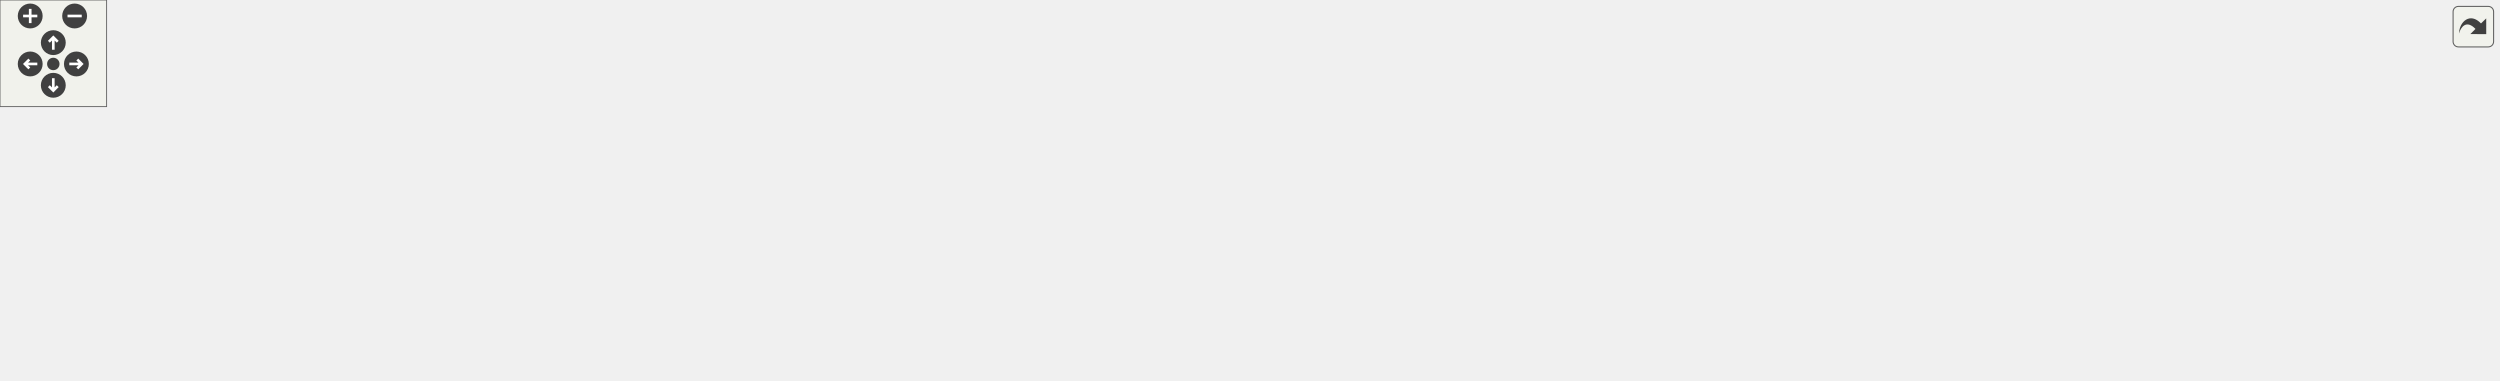
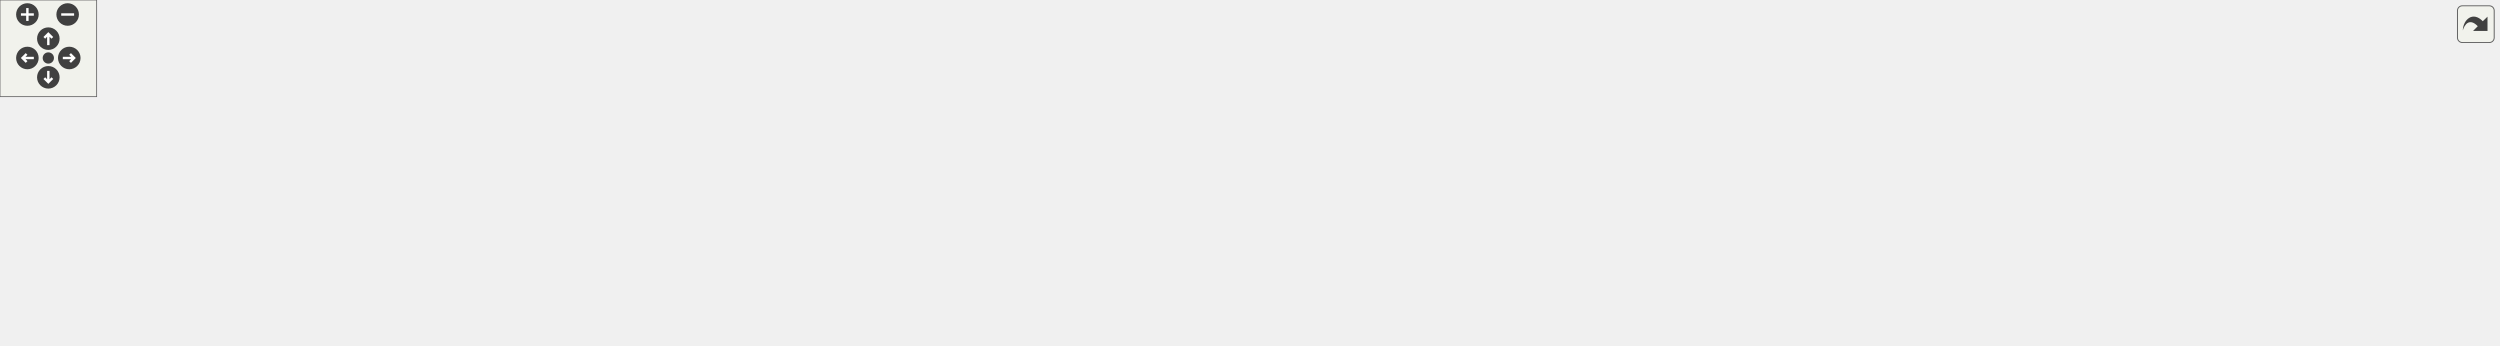
<svg xmlns="http://www.w3.org/2000/svg" xmlns:xlink="http://www.w3.org/1999/xlink" id="main" version="1.1" xml:space="preserve">
  <style type="text/css">
.edge:hover path { stroke: red; }
.edge:hover polygon { stroke: red; fill: red; }
</style>
  <defs>
    <circle id="rim" cx="0" cy="0" r="7" />
    <circle id="rim2" cx="0" cy="0" r="3.5" />
    <g id="zoomPlus">
      <use xlink:href="#rim" fill="#404040">
        <set attributeName="fill" to="#808080" begin="zoomplus.mouseover" end="zoomplus.mouseout" />
      </use>
      <path d="M-4,0h8M0,-4v8" fill="none" stroke="white" stroke-width="1.5" pointer-events="none" />
    </g>
    <g id="zoomMin">
      <use xlink:href="#rim" fill="#404040">
        <set attributeName="fill" to="#808080" begin="zoomminus.mouseover" end="zoomminus.mouseout" />
      </use>
      <path d="M-4,0h8" fill="none" stroke="white" stroke-width="1.5" pointer-events="none" />
    </g>
    <g id="dirArrow">
      <path fill="none" stroke="white" stroke-width="1.5" d="M0,-3.0v7 M-2.5,-0.5L0,-3.0L2.5,-0.5" />
    </g>
    <g id="resetDef">
      <use xlink:href="#rim2" fill="#404040">
        <set attributeName="fill" to="#808080" begin="reset.mouseover" end="reset.mouseout" />
      </use>
    </g>
  </defs>
  <svg id="graph" class="graph">
    <g id="viewport">
      <g id="node1" class="node">
        <g id="a_node1">
          <a xlink:title=" ">
-             <polygon fill="#bfbfbf" stroke="black" points="540,-123.5 540,-153.5 674,-153.5 674,-123.5 540,-123.5" />
-             <text text-anchor="start" x="548" y="-141.5" font-family="Helvetica,sans-Serif" font-size="10.00">libs/spic-engine/includes</text>
-             <text text-anchor="middle" x="607" y="-130.5" font-family="Helvetica,sans-Serif" font-size="10.00">/spic-api-headers/Time.hpp</text>
+             <polygon fill="#bfbfbf" stroke="black" points="605,-123.5 605,-153.5 739,-153.5 739,-123.5 605,-123.5" />
+             <text text-anchor="start" x="613" y="-141.5" font-family="Helvetica,sans-Serif" font-size="10.00">libs/spic-engine/includes</text>
+             <text text-anchor="middle" x="672" y="-130.5" font-family="Helvetica,sans-Serif" font-size="10.00">/spic-api-headers/Time.hpp</text>
          </a>
        </g>
      </g>
      <g id="node2" class="node">
        <g id="a_node2">
          <a xlink:href="BulletBehaviour_8cpp.html" target="_top" xlink:title=" ">
            <polygon fill="none" stroke="black" points="0,-56.5 0,-86.5 106,-86.5 106,-56.5 0,-56.5" />
            <text text-anchor="start" x="8" y="-74.5" font-family="Helvetica,sans-Serif" font-size="10.00">src/Scripts/Common</text>
            <text text-anchor="middle" x="53" y="-63.5" font-family="Helvetica,sans-Serif" font-size="10.00">/BulletBehaviour.cpp</text>
          </a>
        </g>
      </g>
      <g id="edge1" class="edge">
-         <path fill="none" stroke="midnightblue" d="M529.75,-132.63C432.52,-125.8 260.59,-111.39 115,-87 112.06,-86.51 109.04,-85.96 106.01,-85.37" />
-         <polygon fill="midnightblue" stroke="midnightblue" points="529.57,-136.13 539.79,-133.33 530.06,-129.14 529.57,-136.13" />
+         <path fill="none" stroke="midnightblue" d="M594.59,-133.89C486.63,-128.09 284.94,-114.44 115,-87 112.05,-86.52 109.04,-85.99 106,-85.41" />
+         <polygon fill="midnightblue" stroke="midnightblue" points="594.58,-137.4 604.75,-134.43 594.95,-130.41 594.58,-137.4" />
      </g>
      <g id="node3" class="node">
        <g id="a_node3">
          <a xlink:href="CoolDownBehaviour_8cpp.html" target="_top" xlink:title=" ">
            <polygon fill="none" stroke="black" points="124.5,-56.5 124.5,-86.5 249.5,-86.5 249.5,-56.5 124.5,-56.5" />
            <text text-anchor="start" x="132.5" y="-74.5" font-family="Helvetica,sans-Serif" font-size="10.00">src/Scripts/Common</text>
            <text text-anchor="middle" x="187" y="-63.5" font-family="Helvetica,sans-Serif" font-size="10.00">/CoolDownBehaviour.cpp</text>
          </a>
        </g>
      </g>
      <g id="edge2" class="edge">
-         <path fill="none" stroke="midnightblue" d="M529.64,-127.51C458.99,-118.09 351.74,-103.05 259,-87 255.98,-86.48 252.9,-85.93 249.79,-85.36" />
-         <polygon fill="midnightblue" stroke="midnightblue" points="529.42,-131.01 539.79,-128.85 530.34,-124.07 529.42,-131.01" />
+         <path fill="none" stroke="midnightblue" d="M594.57,-129.93C511.2,-121.34 374.8,-106.02 258,-87 255.27,-86.56 252.48,-86.08 249.67,-85.58" />
+         <polygon fill="midnightblue" stroke="midnightblue" points="594.42,-133.43 604.72,-130.97 595.13,-126.47 594.42,-133.43" />
      </g>
      <g id="node4" class="node">
        <g id="a_node4">
-           <a xlink:href="HealthBehaviour_8cpp.html" target="_top" xlink:title=" ">
-             <polygon fill="none" stroke="black" points="268,-56.5 268,-86.5 378,-86.5 378,-56.5 268,-56.5" />
-             <text text-anchor="start" x="276" y="-74.5" font-family="Helvetica,sans-Serif" font-size="10.00">src/Scripts/Common</text>
-             <text text-anchor="middle" x="323" y="-63.5" font-family="Helvetica,sans-Serif" font-size="10.00">/HealthBehaviour.cpp</text>
+           <a xlink:href="GameLostBehaviour_8cpp.html" target="_top" xlink:title=" ">
+             <polygon fill="none" stroke="black" points="267.5,-56.5 267.5,-86.5 394.5,-86.5 394.5,-56.5 267.5,-56.5" />
+             <text text-anchor="start" x="275.5" y="-74.5" font-family="Helvetica,sans-Serif" font-size="10.00">src/Scripts/Common</text>
+             <text text-anchor="middle" x="331" y="-63.5" font-family="Helvetica,sans-Serif" font-size="10.00">/GameLostBehaviour.cpp</text>
          </a>
        </g>
      </g>
      <g id="edge3" class="edge">
-         <path fill="none" stroke="midnightblue" d="M535.87,-121.22C487.12,-110.06 423.38,-95.47 378.39,-85.18" />
-         <polygon fill="midnightblue" stroke="midnightblue" points="535.2,-124.66 545.73,-123.48 536.76,-117.83 535.2,-124.66" />
+         <path fill="none" stroke="midnightblue" d="M594.67,-123.14C541.12,-113.14 468.19,-99.42 404,-87 400.96,-86.41 397.84,-85.8 394.69,-85.19" />
+         <polygon fill="midnightblue" stroke="midnightblue" points="594.31,-126.63 604.78,-125.02 595.59,-119.75 594.31,-126.63" />
      </g>
      <g id="node5" class="node">
        <g id="a_node5">
-           <a xlink:href="src_2Api_2Time_8cpp.html" target="_top" xlink:title=" ">
-             <polygon fill="none" stroke="black" points="396.5,-56.5 396.5,-86.5 497.5,-86.5 497.5,-56.5 396.5,-56.5" />
-             <text text-anchor="start" x="404.5" y="-74.5" font-family="Helvetica,sans-Serif" font-size="10.00">libs/spic-engine/src</text>
-             <text text-anchor="middle" x="447" y="-63.5" font-family="Helvetica,sans-Serif" font-size="10.00">/Api/Time.cpp</text>
+           <a xlink:href="HealthBehaviour_8cpp.html" target="_top" xlink:title=" ">
+             <polygon fill="none" stroke="black" points="413,-56.5 413,-86.5 523,-86.5 523,-56.5 413,-56.5" />
+             <text text-anchor="start" x="421" y="-74.5" font-family="Helvetica,sans-Serif" font-size="10.00">src/Scripts/Common</text>
+             <text text-anchor="middle" x="468" y="-63.5" font-family="Helvetica,sans-Serif" font-size="10.00">/HealthBehaviour.cpp</text>
          </a>
        </g>
      </g>
      <g id="edge4" class="edge">
-         <path fill="none" stroke="midnightblue" d="M562.8,-119.54C537.2,-109.14 505.43,-96.24 481.65,-86.58" />
-         <polygon fill="midnightblue" stroke="midnightblue" points="561.7,-122.87 572.28,-123.4 564.34,-116.39 561.7,-122.87" />
+         <path fill="none" stroke="midnightblue" d="M618.04,-120.31C585.04,-109.79 543.34,-96.51 512.29,-86.61" />
+         <polygon fill="midnightblue" stroke="midnightblue" points="617.4,-123.77 627.99,-123.48 619.52,-117.11 617.4,-123.77" />
      </g>
      <g id="node6" class="node">
        <g id="a_node6">
-           <a xlink:href="AnimatorSubsystem_8cpp.html" target="_top" xlink:title=" ">
-             <polygon fill="none" stroke="black" points="516,-56.5 516,-86.5 698,-86.5 698,-56.5 516,-56.5" />
-             <text text-anchor="start" x="524" y="-74.5" font-family="Helvetica,sans-Serif" font-size="10.00">libs/spic-engine/src</text>
-             <text text-anchor="middle" x="607" y="-63.5" font-family="Helvetica,sans-Serif" font-size="10.00">/Subsystems/AnimatorSubsystem.cpp</text>
+           <a xlink:href="src_2Api_2Time_8cpp.html" target="_top" xlink:title=" ">
+             <polygon fill="none" stroke="black" points="541.5,-56.5 541.5,-86.5 642.5,-86.5 642.5,-56.5 541.5,-56.5" />
+             <text text-anchor="start" x="549.5" y="-74.5" font-family="Helvetica,sans-Serif" font-size="10.00">libs/spic-engine/src</text>
+             <text text-anchor="middle" x="592" y="-63.5" font-family="Helvetica,sans-Serif" font-size="10.00">/Api/Time.cpp</text>
          </a>
        </g>
      </g>
      <g id="edge5" class="edge">
-         <path fill="none" stroke="midnightblue" d="M607,-113.11C607,-104.15 607,-94.32 607,-86.58" />
-         <polygon fill="midnightblue" stroke="midnightblue" points="603.5,-113.4 607,-123.4 610.5,-113.4 603.5,-113.4" />
+         <path fill="none" stroke="midnightblue" d="M646.63,-116.88C634.47,-107.01 620.22,-95.43 609.32,-86.58" />
+         <polygon fill="midnightblue" stroke="midnightblue" points="644.67,-119.81 654.64,-123.4 649.09,-114.37 644.67,-119.81" />
      </g>
      <g id="node7" class="node">
        <g id="a_node7">
-           <a xlink:href="GameSpeedSubsystem_8cpp.html" target="_top" xlink:title=" ">
-             <polygon fill="none" stroke="black" points="716.5,-56.5 716.5,-86.5 913.5,-86.5 913.5,-56.5 716.5,-56.5" />
-             <text text-anchor="start" x="724.5" y="-74.5" font-family="Helvetica,sans-Serif" font-size="10.00">libs/spic-engine/src</text>
-             <text text-anchor="middle" x="815" y="-63.5" font-family="Helvetica,sans-Serif" font-size="10.00">/Subsystems/GameSpeedSubsystem.cpp</text>
+           <a xlink:href="AnimatorSubsystem_8cpp.html" target="_top" xlink:title=" ">
+             <polygon fill="none" stroke="black" points="661,-56.5 661,-86.5 843,-86.5 843,-56.5 661,-56.5" />
+             <text text-anchor="start" x="669" y="-74.5" font-family="Helvetica,sans-Serif" font-size="10.00">libs/spic-engine/src</text>
+             <text text-anchor="middle" x="752" y="-63.5" font-family="Helvetica,sans-Serif" font-size="10.00">/Subsystems/AnimatorSubsystem.cpp</text>
          </a>
        </g>
      </g>
      <g id="edge6" class="edge">
-         <path fill="none" stroke="midnightblue" d="M661.58,-120.44C695.3,-109.91 738.04,-96.55 769.85,-86.61" />
-         <polygon fill="midnightblue" stroke="midnightblue" points="660.38,-117.15 651.88,-123.48 662.47,-123.83 660.38,-117.15" />
+         <path fill="none" stroke="midnightblue" d="M697.37,-116.88C709.53,-107.01 723.78,-95.43 734.68,-86.58" />
+         <polygon fill="midnightblue" stroke="midnightblue" points="694.91,-114.37 689.36,-123.4 699.33,-119.81 694.91,-114.37" />
      </g>
      <g id="node8" class="node">
        <g id="a_node8">
-           <a xlink:href="PhysicsSubsystem_8cpp.html" target="_top" xlink:title=" ">
-             <polygon fill="none" stroke="black" points="932,-56.5 932,-86.5 1110,-86.5 1110,-56.5 932,-56.5" />
-             <text text-anchor="start" x="940" y="-74.5" font-family="Helvetica,sans-Serif" font-size="10.00">libs/spic-engine/src</text>
-             <text text-anchor="middle" x="1021" y="-63.5" font-family="Helvetica,sans-Serif" font-size="10.00">/Subsystems/PhysicsSubsystem.cpp</text>
+           <a xlink:href="GameSpeedSubsystem_8cpp.html" target="_top" xlink:title=" ">
+             <polygon fill="none" stroke="black" points="861.5,-56.5 861.5,-86.5 1058.5,-86.5 1058.5,-56.5 861.5,-56.5" />
+             <text text-anchor="start" x="869.5" y="-74.5" font-family="Helvetica,sans-Serif" font-size="10.00">libs/spic-engine/src</text>
+             <text text-anchor="middle" x="960" y="-63.5" font-family="Helvetica,sans-Serif" font-size="10.00">/Subsystems/GameSpeedSubsystem.cpp</text>
          </a>
        </g>
      </g>
      <g id="edge7" class="edge">
-         <path fill="none" stroke="midnightblue" d="M684.55,-125.32C754.8,-114.29 858.27,-98.05 931.89,-86.49" />
-         <polygon fill="midnightblue" stroke="midnightblue" points="683.77,-121.9 674.44,-126.91 684.86,-128.82 683.77,-121.9" />
+         <path fill="none" stroke="midnightblue" d="M743.99,-121.25C791.2,-110.6 852.31,-96.81 897.48,-86.61" />
+         <polygon fill="midnightblue" stroke="midnightblue" points="743.12,-117.86 734.14,-123.48 744.66,-124.69 743.12,-117.86" />
      </g>
      <g id="node9" class="node">
        <g id="a_node9">
+           <a xlink:href="PhysicsSubsystem_8cpp.html" target="_top" xlink:title=" ">
+             <polygon fill="none" stroke="black" points="1077,-56.5 1077,-86.5 1255,-86.5 1255,-56.5 1077,-56.5" />
+             <text text-anchor="start" x="1085" y="-74.5" font-family="Helvetica,sans-Serif" font-size="10.00">libs/spic-engine/src</text>
+             <text text-anchor="middle" x="1166" y="-63.5" font-family="Helvetica,sans-Serif" font-size="10.00">/Subsystems/PhysicsSubsystem.cpp</text>
+           </a>
+         </g>
+       </g>
+       <g id="edge8" class="edge">
+         <path fill="none" stroke="midnightblue" d="M749.1,-128.07C828.75,-118.22 956.65,-102.13 1067,-87 1070.27,-86.55 1073.6,-86.09 1076.96,-85.62" />
+         <polygon fill="midnightblue" stroke="midnightblue" points="748.64,-124.6 739.14,-129.29 749.5,-131.54 748.64,-124.6" />
+       </g>
+       <g id="node10" class="node">
+         <g id="a_node10">
          <a xlink:href="Api_8hpp.html" target="_top" xlink:title=" ">
-             <polygon fill="none" stroke="black" points="1128,-56.5 1128,-86.5 1254,-86.5 1254,-56.5 1128,-56.5" />
-             <text text-anchor="start" x="1136" y="-74.5" font-family="Helvetica,sans-Serif" font-size="10.00">libs/spic-engine/includes</text>
-             <text text-anchor="middle" x="1191" y="-63.5" font-family="Helvetica,sans-Serif" font-size="10.00">/spic-api-headers/Api.hpp</text>
-           </a>
-         </g>
-       </g>
-       <g id="edge8" class="edge">
-         <path fill="none" stroke="midnightblue" d="M684.43,-132.3C784.96,-124.98 965.7,-109.94 1119,-87 1121.9,-86.57 1124.86,-86.09 1127.85,-85.59" />
-         <polygon fill="midnightblue" stroke="midnightblue" points="684.08,-128.81 674.36,-133.02 684.58,-135.79 684.08,-128.81" />
+             <polygon fill="none" stroke="black" points="1273,-56.5 1273,-86.5 1399,-86.5 1399,-56.5 1273,-56.5" />
+             <text text-anchor="start" x="1281" y="-74.5" font-family="Helvetica,sans-Serif" font-size="10.00">libs/spic-engine/includes</text>
+             <text text-anchor="middle" x="1336" y="-63.5" font-family="Helvetica,sans-Serif" font-size="10.00">/spic-api-headers/Api.hpp</text>
+           </a>
+         </g>
+       </g>
+       <g id="edge9" class="edge">
+         <path fill="none" stroke="midnightblue" d="M749.63,-133.7C863.06,-127.5 1080.56,-113.21 1264,-87 1266.9,-86.59 1269.87,-86.13 1272.85,-85.64" />
+         <polygon fill="midnightblue" stroke="midnightblue" points="749.11,-130.22 739.31,-134.25 749.49,-137.21 749.11,-130.22" />
+       </g>
+       <g id="node13" class="node">
+         <g id="a_node13">
+           <a xlink:href="includes_2spic-api-headers_2Time_8cpp.html" target="_top" xlink:title=" ">
+             <polygon fill="none" stroke="black" points="1417,-56.5 1417,-86.5 1551,-86.5 1551,-56.5 1417,-56.5" />
+             <text text-anchor="start" x="1425" y="-74.5" font-family="Helvetica,sans-Serif" font-size="10.00">libs/spic-engine/includes</text>
+             <text text-anchor="middle" x="1484" y="-63.5" font-family="Helvetica,sans-Serif" font-size="10.00">/spic-api-headers/Time.cpp</text>
+           </a>
+         </g>
+       </g>
+       <g id="edge12" class="edge">
+         <path fill="none" stroke="midnightblue" d="M749.44,-135.24C883.91,-130.64 1169.07,-117.88 1408,-87 1410.93,-86.62 1413.92,-86.2 1416.93,-85.75" />
+         <polygon fill="midnightblue" stroke="midnightblue" points="749.12,-131.75 739.24,-135.59 749.35,-138.75 749.12,-131.75" />
+       </g>
+       <g id="node11" class="node">
+         <g id="a_node11">
+           <a xlink:href="LevelController_8cpp.html" target="_top" xlink:title=" ">
+             <polygon fill="none" stroke="black" points="1184,-0.5 1184,-19.5 1350,-19.5 1350,-0.5 1184,-0.5" />
+             <text text-anchor="middle" x="1267" y="-7.5" font-family="Helvetica,sans-Serif" font-size="10.00">src/Controllers/LevelController.cpp</text>
+           </a>
+         </g>
+       </g>
+       <g id="edge10" class="edge">
+         <path fill="none" stroke="midnightblue" d="M1311.76,-49.6C1299.84,-39.32 1286.11,-27.48 1277.04,-19.66" />
+         <polygon fill="midnightblue" stroke="midnightblue" points="1309.79,-52.52 1319.65,-56.4 1314.36,-47.22 1309.79,-52.52" />
      </g>
      <g id="node12" class="node">
        <g id="a_node12">
-           <a xlink:href="includes_2spic-api-headers_2Time_8cpp.html" target="_top" xlink:title=" ">
-             <polygon fill="none" stroke="black" points="1272,-56.5 1272,-86.5 1406,-86.5 1406,-56.5 1272,-56.5" />
-             <text text-anchor="start" x="1280" y="-74.5" font-family="Helvetica,sans-Serif" font-size="10.00">libs/spic-engine/includes</text>
-             <text text-anchor="middle" x="1339" y="-63.5" font-family="Helvetica,sans-Serif" font-size="10.00">/spic-api-headers/Time.cpp</text>
+           <a xlink:href="main_8cpp.html" target="_top" xlink:title=" ">
+             <polygon fill="none" stroke="black" points="1368,-0.5 1368,-19.5 1440,-19.5 1440,-0.5 1368,-0.5" />
+             <text text-anchor="middle" x="1404" y="-7.5" font-family="Helvetica,sans-Serif" font-size="10.00">src/main.cpp</text>
          </a>
        </g>
      </g>
      <g id="edge11" class="edge">
-         <path fill="none" stroke="midnightblue" d="M684.38,-134.35C807.38,-128.7 1054.86,-114.78 1263,-87 1265.93,-86.61 1268.92,-86.18 1271.93,-85.72" />
-         <polygon fill="midnightblue" stroke="midnightblue" points="684.14,-130.85 674.31,-134.8 684.46,-137.85 684.14,-130.85" />
-       </g>
-       <g id="node10" class="node">
-         <g id="a_node10">
-           <a xlink:href="LevelController_8cpp.html" target="_top" xlink:title=" ">
-             <polygon fill="none" stroke="black" points="1039,-0.5 1039,-19.5 1205,-19.5 1205,-0.5 1039,-0.5" />
-             <text text-anchor="middle" x="1122" y="-7.5" font-family="Helvetica,sans-Serif" font-size="10.00">src/Controllers/LevelController.cpp</text>
-           </a>
-         </g>
-       </g>
-       <g id="edge9" class="edge">
-         <path fill="none" stroke="midnightblue" d="M1166.76,-49.6C1154.84,-39.32 1141.11,-27.48 1132.04,-19.66" />
-         <polygon fill="midnightblue" stroke="midnightblue" points="1164.79,-52.52 1174.65,-56.4 1169.36,-47.22 1164.79,-52.52" />
-       </g>
-       <g id="node11" class="node">
-         <g id="a_node11">
-           <a xlink:href="main_8cpp.html" target="_top" xlink:title=" ">
-             <polygon fill="none" stroke="black" points="1223,-0.5 1223,-19.5 1295,-19.5 1295,-0.5 1223,-0.5" />
-             <text text-anchor="middle" x="1259" y="-7.5" font-family="Helvetica,sans-Serif" font-size="10.00">src/main.cpp</text>
-           </a>
-         </g>
-       </g>
-       <g id="edge10" class="edge">
-         <path fill="none" stroke="midnightblue" d="M1214.89,-49.6C1226.64,-39.32 1240.16,-27.48 1249.11,-19.66" />
-         <polygon fill="midnightblue" stroke="midnightblue" points="1212.34,-47.18 1207.12,-56.4 1216.95,-52.45 1212.34,-47.18" />
+         <path fill="none" stroke="midnightblue" d="M1359.89,-49.6C1371.64,-39.32 1385.16,-27.48 1394.11,-19.66" />
+         <polygon fill="midnightblue" stroke="midnightblue" points="1357.34,-47.18 1352.12,-56.4 1361.95,-52.45 1357.34,-47.18" />
      </g>
    </g>
  </svg>
  <g id="navigator" transform="translate(0 0)" fill="#404254">
    <rect fill="#f2f5e9" fill-opacity="0.5" stroke="#606060" stroke-width=".5" x="0" y="0" width="60" height="60" />
    <use id="zoomplus" xlink:href="#zoomPlus" x="17" y="9" />
    <use id="zoomminus" xlink:href="#zoomMin" x="42" y="9" />
    <use id="reset" xlink:href="#resetDef" x="30" y="36" />
    <g id="arrowUp" xlink:href="#dirArrow" transform="translate(30 24)">
      <use xlink:href="#rim" fill="#404040">
        <set attributeName="fill" to="#808080" begin="arrowUp.mouseover" end="arrowUp.mouseout" />
      </use>
      <path fill="none" stroke="white" stroke-width="1.5" d="M0,-3.0v7 M-2.5,-0.5L0,-3.0L2.5,-0.5" />
    </g>
    <g id="arrowRight" xlink:href="#dirArrow" transform="rotate(90) translate(36 -43)">
      <use xlink:href="#rim" fill="#404040">
        <set attributeName="fill" to="#808080" begin="arrowRight.mouseover" end="arrowRight.mouseout" />
      </use>
      <path fill="none" stroke="white" stroke-width="1.5" d="M0,-3.0v7 M-2.5,-0.5L0,-3.0L2.5,-0.5" />
    </g>
    <g id="arrowDown" xlink:href="#dirArrow" transform="rotate(180) translate(-30 -48)">
      <use xlink:href="#rim" fill="#404040">
        <set attributeName="fill" to="#808080" begin="arrowDown.mouseover" end="arrowDown.mouseout" />
      </use>
      <path fill="none" stroke="white" stroke-width="1.5" d="M0,-3.0v7 M-2.5,-0.5L0,-3.0L2.5,-0.5" />
    </g>
    <g id="arrowLeft" xlink:href="#dirArrow" transform="rotate(270) translate(-36 17)">
      <use xlink:href="#rim" fill="#404040">
        <set attributeName="fill" to="#808080" begin="arrowLeft.mouseover" end="arrowLeft.mouseout" />
      </use>
      <path fill="none" stroke="white" stroke-width="1.5" d="M0,-3.0v7 M-2.5,-0.5L0,-3.0L2.5,-0.5" />
    </g>
  </g>
  <svg viewBox="0 0 15 15" width="100%" height="30px" preserveAspectRatio="xMaxYMin meet">
    <g id="arrow_out" transform="scale(0.3 0.3)">
      <a xlink:href="Time_8hpp__dep__incl_org.svg" target="_base">
        <rect id="button" ry="5" rx="5" y="6" x="6" height="38" width="38" fill="#f2f5e9" fill-opacity="0.5" stroke="#606060" stroke-width="1.0" />
        <path id="arrow" d="M 11.5,31.437 C 11.94,20.098 22.043,11.323 32.159,21.979 L 37.069,17.246 C 37.069,17.246 37.088,32 37.088,32 L 22.16,31.978 C 22.16,31.978 26.998,27.14 26.998,27.14 C 18.529,18.264 13.292,25.23 11.5,31.437 z" style="fill:#404040;" />
      </a>
    </g>
  </svg>
</svg>
